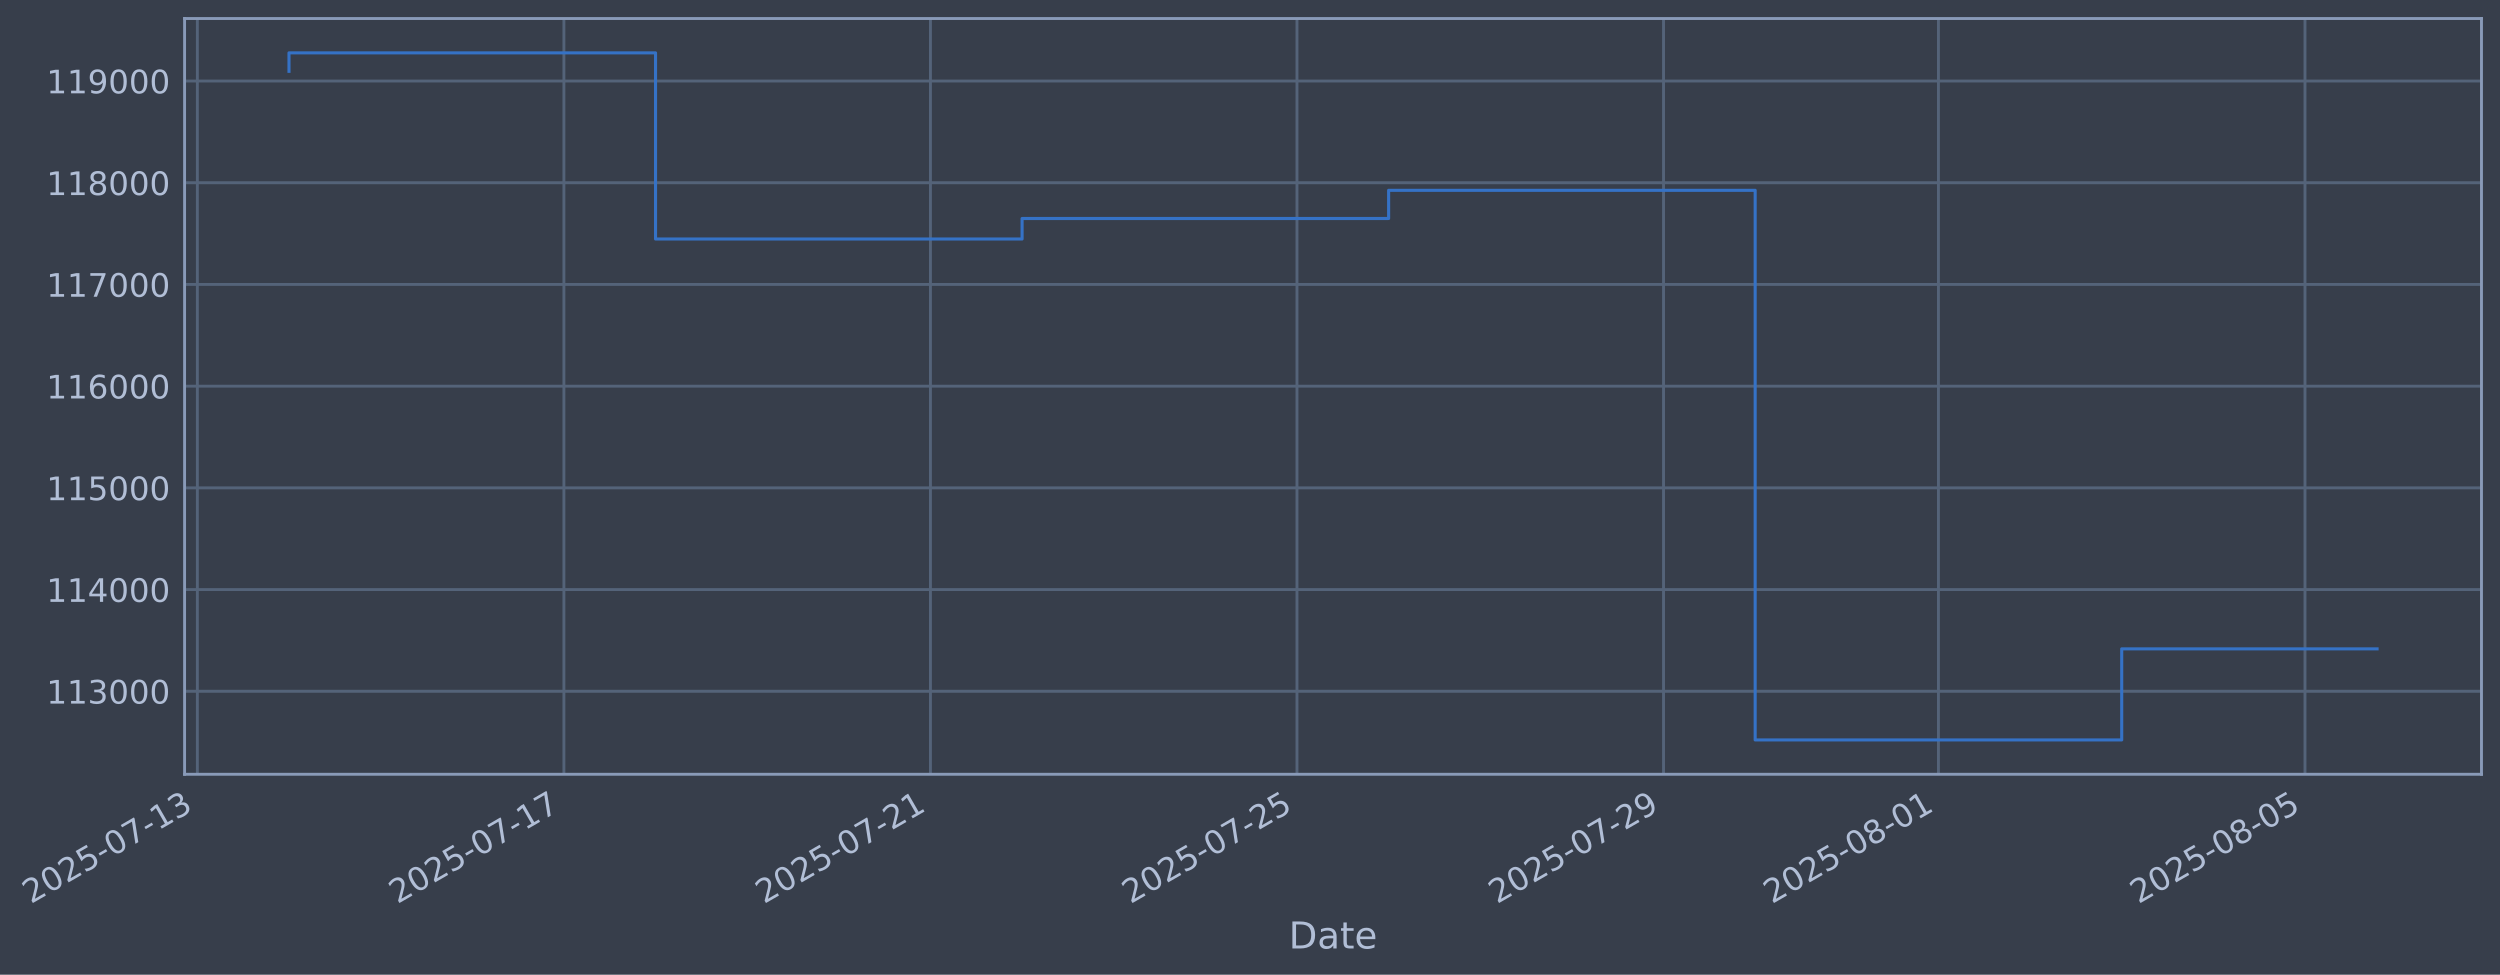
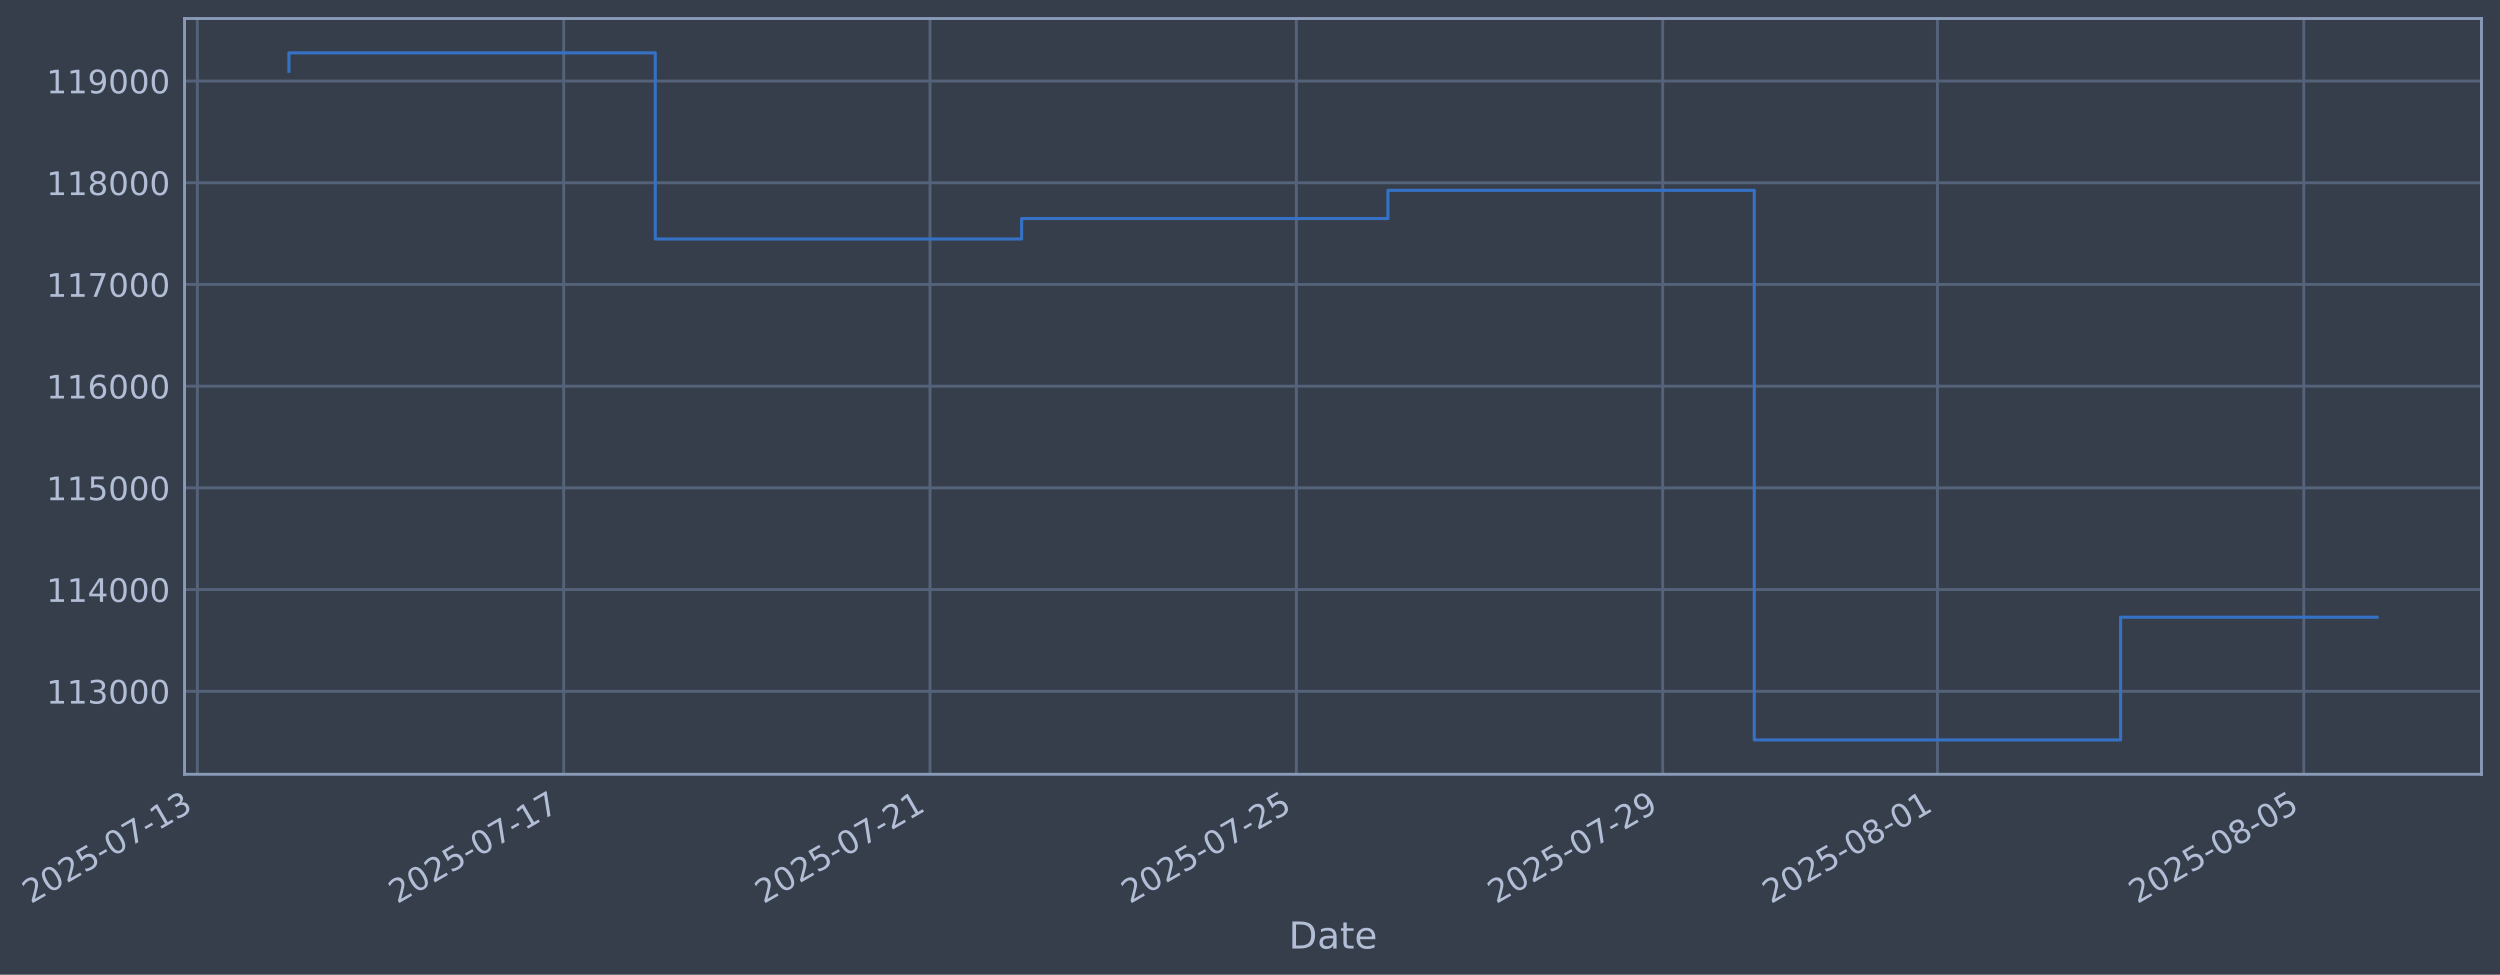
- <svg xmlns="http://www.w3.org/2000/svg" xmlns:xlink="http://www.w3.org/1999/xlink" width="971.75pt" height="378.87pt" viewBox="0 0 971.75 378.87" version="1.1">
+ <svg xmlns="http://www.w3.org/2000/svg" xmlns:xlink="http://www.w3.org/1999/xlink" width="971.728pt" height="378.87pt" viewBox="0 0 971.728 378.87" version="1.1">
  <defs>
    <style type="text/css">*{stroke-linejoin: round; stroke-linecap: butt}</style>
  </defs>
  <g id="figure_1">
    <g id="patch_1">
-       <path d="M 0 378.87  L 971.75 378.87  L 971.75 0  L 0 0  z " style="fill: #373e4b" />
+       <path d="M 0 378.87  L 971.728 378.87  L 971.728 0  L 0 0  z " style="fill: #373e4b" />
    </g>
    <g id="axes_1">
      <g id="patch_2">
-         <path d="M 71.75 300.96  L 964.55 300.96  L 964.55 7.2  L 71.75 7.2  z " style="fill: #373e4b" />
+         <path d="M 71.728 300.96  L 964.528 300.96  L 964.528 7.2  L 71.728 7.2  z " style="fill: #373e4b" />
      </g>
      <g id="matplotlib.axis_1">
        <g id="xtick_1">
          <g id="line2d_1">
-             <path d="M 76.713 300.96  L 76.713 7.2  " clip-path="url(#pefb0268286)" style="fill: none; stroke: #546379; stroke-width: 1.12; stroke-linecap: square" />
+             <path d="M 76.713 300.96  L 76.713 7.2  " clip-path="url(#paa0bf071e1)" style="fill: none; stroke: #546379; stroke-width: 1.12; stroke-linecap: square" />
          </g>
          <g id="line2d_2" />
          <g id="text_1">
            <g style="fill: #b1bed6" transform="translate(11.98702 351.4642) rotate(-30) scale(0.126 -0.126)">
              <defs>
                <path id="DejaVuSans-32" d="M 1228 531  L 3431 531  L 3431 0  L 469 0  L 469 531  Q 828 903 1448 1529  Q 2069 2156 2228 2338  Q 2531 2678 2651 2914  Q 2772 3150 2772 3378  Q 2772 3750 2511 3984  Q 2250 4219 1831 4219  Q 1534 4219 1204 4116  Q 875 4013 500 3803  L 500 4441  Q 881 4594 1212 4672  Q 1544 4750 1819 4750  Q 2544 4750 2975 4387  Q 3406 4025 3406 3419  Q 3406 3131 3298 2873  Q 3191 2616 2906 2266  Q 2828 2175 2409 1742  Q 1991 1309 1228 531  z " transform="scale(0.015625)" />
                <path id="DejaVuSans-30" d="M 2034 4250  Q 1547 4250 1301 3770  Q 1056 3291 1056 2328  Q 1056 1369 1301 889  Q 1547 409 2034 409  Q 2525 409 2770 889  Q 3016 1369 3016 2328  Q 3016 3291 2770 3770  Q 2525 4250 2034 4250  z M 2034 4750  Q 2819 4750 3233 4129  Q 3647 3509 3647 2328  Q 3647 1150 3233 529  Q 2819 -91 2034 -91  Q 1250 -91 836 529  Q 422 1150 422 2328  Q 422 3509 836 4129  Q 1250 4750 2034 4750  z " transform="scale(0.015625)" />
                <path id="DejaVuSans-35" d="M 691 4666  L 3169 4666  L 3169 4134  L 1269 4134  L 1269 2991  Q 1406 3038 1543 3061  Q 1681 3084 1819 3084  Q 2600 3084 3056 2656  Q 3513 2228 3513 1497  Q 3513 744 3044 326  Q 2575 -91 1722 -91  Q 1428 -91 1123 -41  Q 819 9 494 109  L 494 744  Q 775 591 1075 516  Q 1375 441 1709 441  Q 2250 441 2565 725  Q 2881 1009 2881 1497  Q 2881 1984 2565 2268  Q 2250 2553 1709 2553  Q 1456 2553 1204 2497  Q 953 2441 691 2322  L 691 4666  z " transform="scale(0.015625)" />
                <path id="DejaVuSans-2d" d="M 313 2009  L 1997 2009  L 1997 1497  L 313 1497  L 313 2009  z " transform="scale(0.015625)" />
                <path id="DejaVuSans-37" d="M 525 4666  L 3525 4666  L 3525 4397  L 1831 0  L 1172 0  L 2766 4134  L 525 4134  L 525 4666  z " transform="scale(0.015625)" />
                <path id="DejaVuSans-31" d="M 794 531  L 1825 531  L 1825 4091  L 703 3866  L 703 4441  L 1819 4666  L 2450 4666  L 2450 531  L 3481 531  L 3481 0  L 794 0  L 794 531  z " transform="scale(0.015625)" />
                <path id="DejaVuSans-33" d="M 2597 2516  Q 3050 2419 3304 2112  Q 3559 1806 3559 1356  Q 3559 666 3084 287  Q 2609 -91 1734 -91  Q 1441 -91 1130 -33  Q 819 25 488 141  L 488 750  Q 750 597 1062 519  Q 1375 441 1716 441  Q 2309 441 2620 675  Q 2931 909 2931 1356  Q 2931 1769 2642 2001  Q 2353 2234 1838 2234  L 1294 2234  L 1294 2753  L 1863 2753  Q 2328 2753 2575 2939  Q 2822 3125 2822 3475  Q 2822 3834 2567 4026  Q 2313 4219 1838 4219  Q 1578 4219 1281 4162  Q 984 4106 628 3988  L 628 4550  Q 988 4650 1302 4700  Q 1616 4750 1894 4750  Q 2613 4750 3031 4423  Q 3450 4097 3450 3541  Q 3450 3153 3228 2886  Q 3006 2619 2597 2516  z " transform="scale(0.015625)" />
              </defs>
              <use xlink:href="#DejaVuSans-32" />
              <use xlink:href="#DejaVuSans-30" transform="translate(63.62305 0)" />
              <use xlink:href="#DejaVuSans-32" transform="translate(127.2461 0)" />
              <use xlink:href="#DejaVuSans-35" transform="translate(190.8691 0)" />
              <use xlink:href="#DejaVuSans-2d" transform="translate(254.4922 0)" />
              <use xlink:href="#DejaVuSans-30" transform="translate(290.5762 0)" />
              <use xlink:href="#DejaVuSans-37" transform="translate(354.1992 0)" />
              <use xlink:href="#DejaVuSans-2d" transform="translate(417.8223 0)" />
              <use xlink:href="#DejaVuSans-31" transform="translate(453.9062 0)" />
              <use xlink:href="#DejaVuSans-33" transform="translate(517.5293 0)" />
            </g>
          </g>
        </g>
        <g id="xtick_2">
          <g id="line2d_3">
-             <path d="M 219.188 300.96  L 219.188 7.2  " clip-path="url(#pefb0268286)" style="fill: none; stroke: #546379; stroke-width: 1.12; stroke-linecap: square" />
+             <path d="M 219.102 300.96  L 219.102 7.2  " clip-path="url(#paa0bf071e1)" style="fill: none; stroke: #546379; stroke-width: 1.12; stroke-linecap: square" />
          </g>
          <g id="line2d_4" />
          <g id="text_2">
-             <g style="fill: #b1bed6" transform="translate(154.4623 351.4642) rotate(-30) scale(0.126 -0.126)">
+             <g style="fill: #b1bed6" transform="translate(154.3768 351.4642) rotate(-30) scale(0.126 -0.126)">
              <use xlink:href="#DejaVuSans-32" />
              <use xlink:href="#DejaVuSans-30" transform="translate(63.62305 0)" />
              <use xlink:href="#DejaVuSans-32" transform="translate(127.2461 0)" />
              <use xlink:href="#DejaVuSans-35" transform="translate(190.8691 0)" />
              <use xlink:href="#DejaVuSans-2d" transform="translate(254.4922 0)" />
              <use xlink:href="#DejaVuSans-30" transform="translate(290.5762 0)" />
              <use xlink:href="#DejaVuSans-37" transform="translate(354.1992 0)" />
              <use xlink:href="#DejaVuSans-2d" transform="translate(417.8223 0)" />
              <use xlink:href="#DejaVuSans-31" transform="translate(453.9062 0)" />
              <use xlink:href="#DejaVuSans-37" transform="translate(517.5293 0)" />
            </g>
          </g>
        </g>
        <g id="xtick_3">
          <g id="line2d_5">
-             <path d="M 361.663 300.96  L 361.663 7.2  " clip-path="url(#pefb0268286)" style="fill: none; stroke: #546379; stroke-width: 1.12; stroke-linecap: square" />
+             <path d="M 361.492 300.96  L 361.492 7.2  " clip-path="url(#paa0bf071e1)" style="fill: none; stroke: #546379; stroke-width: 1.12; stroke-linecap: square" />
          </g>
          <g id="line2d_6" />
          <g id="text_3">
-             <g style="fill: #b1bed6" transform="translate(296.9375 351.4642) rotate(-30) scale(0.126 -0.126)">
+             <g style="fill: #b1bed6" transform="translate(296.7667 351.4642) rotate(-30) scale(0.126 -0.126)">
              <use xlink:href="#DejaVuSans-32" />
              <use xlink:href="#DejaVuSans-30" transform="translate(63.62305 0)" />
              <use xlink:href="#DejaVuSans-32" transform="translate(127.2461 0)" />
              <use xlink:href="#DejaVuSans-35" transform="translate(190.8691 0)" />
              <use xlink:href="#DejaVuSans-2d" transform="translate(254.4922 0)" />
              <use xlink:href="#DejaVuSans-30" transform="translate(290.5762 0)" />
              <use xlink:href="#DejaVuSans-37" transform="translate(354.1992 0)" />
              <use xlink:href="#DejaVuSans-2d" transform="translate(417.8223 0)" />
              <use xlink:href="#DejaVuSans-32" transform="translate(453.9062 0)" />
              <use xlink:href="#DejaVuSans-31" transform="translate(517.5293 0)" />
            </g>
          </g>
        </g>
        <g id="xtick_4">
          <g id="line2d_7">
-             <path d="M 504.138 300.96  L 504.138 7.2  " clip-path="url(#pefb0268286)" style="fill: none; stroke: #546379; stroke-width: 1.12; stroke-linecap: square" />
+             <path d="M 503.882 300.96  L 503.882 7.2  " clip-path="url(#paa0bf071e1)" style="fill: none; stroke: #546379; stroke-width: 1.12; stroke-linecap: square" />
          </g>
          <g id="line2d_8" />
          <g id="text_4">
-             <g style="fill: #b1bed6" transform="translate(439.4128 351.4642) rotate(-30) scale(0.126 -0.126)">
+             <g style="fill: #b1bed6" transform="translate(439.1565 351.4642) rotate(-30) scale(0.126 -0.126)">
              <use xlink:href="#DejaVuSans-32" />
              <use xlink:href="#DejaVuSans-30" transform="translate(63.62305 0)" />
              <use xlink:href="#DejaVuSans-32" transform="translate(127.2461 0)" />
              <use xlink:href="#DejaVuSans-35" transform="translate(190.8691 0)" />
              <use xlink:href="#DejaVuSans-2d" transform="translate(254.4922 0)" />
              <use xlink:href="#DejaVuSans-30" transform="translate(290.5762 0)" />
              <use xlink:href="#DejaVuSans-37" transform="translate(354.1992 0)" />
              <use xlink:href="#DejaVuSans-2d" transform="translate(417.8223 0)" />
              <use xlink:href="#DejaVuSans-32" transform="translate(453.9062 0)" />
              <use xlink:href="#DejaVuSans-35" transform="translate(517.5293 0)" />
            </g>
          </g>
        </g>
        <g id="xtick_5">
          <g id="line2d_9">
-             <path d="M 646.614 300.96  L 646.614 7.2  " clip-path="url(#pefb0268286)" style="fill: none; stroke: #546379; stroke-width: 1.12; stroke-linecap: square" />
+             <path d="M 646.272 300.96  L 646.272 7.2  " clip-path="url(#paa0bf071e1)" style="fill: none; stroke: #546379; stroke-width: 1.12; stroke-linecap: square" />
          </g>
          <g id="line2d_10" />
          <g id="text_5">
-             <g style="fill: #b1bed6" transform="translate(581.8881 351.4642) rotate(-30) scale(0.126 -0.126)">
+             <g style="fill: #b1bed6" transform="translate(581.5464 351.4642) rotate(-30) scale(0.126 -0.126)">
              <defs>
                <path id="DejaVuSans-39" d="M 703 97  L 703 672  Q 941 559 1184 500  Q 1428 441 1663 441  Q 2288 441 2617 861  Q 2947 1281 2994 2138  Q 2813 1869 2534 1725  Q 2256 1581 1919 1581  Q 1219 1581 811 2004  Q 403 2428 403 3163  Q 403 3881 828 4315  Q 1253 4750 1959 4750  Q 2769 4750 3195 4129  Q 3622 3509 3622 2328  Q 3622 1225 3098 567  Q 2575 -91 1691 -91  Q 1453 -91 1209 -44  Q 966 3 703 97  z M 1959 2075  Q 2384 2075 2632 2365  Q 2881 2656 2881 3163  Q 2881 3666 2632 3958  Q 2384 4250 1959 4250  Q 1534 4250 1286 3958  Q 1038 3666 1038 3163  Q 1038 2656 1286 2365  Q 1534 2075 1959 2075  z " transform="scale(0.015625)" />
              </defs>
              <use xlink:href="#DejaVuSans-32" />
              <use xlink:href="#DejaVuSans-30" transform="translate(63.62305 0)" />
              <use xlink:href="#DejaVuSans-32" transform="translate(127.2461 0)" />
              <use xlink:href="#DejaVuSans-35" transform="translate(190.8691 0)" />
              <use xlink:href="#DejaVuSans-2d" transform="translate(254.4922 0)" />
              <use xlink:href="#DejaVuSans-30" transform="translate(290.5762 0)" />
              <use xlink:href="#DejaVuSans-37" transform="translate(354.1992 0)" />
              <use xlink:href="#DejaVuSans-2d" transform="translate(417.8223 0)" />
              <use xlink:href="#DejaVuSans-32" transform="translate(453.9062 0)" />
              <use xlink:href="#DejaVuSans-39" transform="translate(517.5293 0)" />
            </g>
          </g>
        </g>
        <g id="xtick_6">
          <g id="line2d_11">
-             <path d="M 753.47 300.96  L 753.47 7.2  " clip-path="url(#pefb0268286)" style="fill: none; stroke: #546379; stroke-width: 1.12; stroke-linecap: square" />
+             <path d="M 753.064 300.96  L 753.064 7.2  " clip-path="url(#paa0bf071e1)" style="fill: none; stroke: #546379; stroke-width: 1.12; stroke-linecap: square" />
          </g>
          <g id="line2d_12" />
          <g id="text_6">
-             <g style="fill: #b1bed6" transform="translate(688.7445 351.4642) rotate(-30) scale(0.126 -0.126)">
+             <g style="fill: #b1bed6" transform="translate(688.3387 351.4642) rotate(-30) scale(0.126 -0.126)">
              <defs>
                <path id="DejaVuSans-38" d="M 2034 2216  Q 1584 2216 1326 1975  Q 1069 1734 1069 1313  Q 1069 891 1326 650  Q 1584 409 2034 409  Q 2484 409 2743 651  Q 3003 894 3003 1313  Q 3003 1734 2745 1975  Q 2488 2216 2034 2216  z M 1403 2484  Q 997 2584 770 2862  Q 544 3141 544 3541  Q 544 4100 942 4425  Q 1341 4750 2034 4750  Q 2731 4750 3128 4425  Q 3525 4100 3525 3541  Q 3525 3141 3298 2862  Q 3072 2584 2669 2484  Q 3125 2378 3379 2068  Q 3634 1759 3634 1313  Q 3634 634 3220 271  Q 2806 -91 2034 -91  Q 1263 -91 848 271  Q 434 634 434 1313  Q 434 1759 690 2068  Q 947 2378 1403 2484  z M 1172 3481  Q 1172 3119 1398 2916  Q 1625 2713 2034 2713  Q 2441 2713 2670 2916  Q 2900 3119 2900 3481  Q 2900 3844 2670 4047  Q 2441 4250 2034 4250  Q 1625 4250 1398 4047  Q 1172 3844 1172 3481  z " transform="scale(0.015625)" />
              </defs>
              <use xlink:href="#DejaVuSans-32" />
              <use xlink:href="#DejaVuSans-30" transform="translate(63.62305 0)" />
              <use xlink:href="#DejaVuSans-32" transform="translate(127.2461 0)" />
              <use xlink:href="#DejaVuSans-35" transform="translate(190.8691 0)" />
              <use xlink:href="#DejaVuSans-2d" transform="translate(254.4922 0)" />
              <use xlink:href="#DejaVuSans-30" transform="translate(290.5762 0)" />
              <use xlink:href="#DejaVuSans-38" transform="translate(354.1992 0)" />
              <use xlink:href="#DejaVuSans-2d" transform="translate(417.8223 0)" />
              <use xlink:href="#DejaVuSans-30" transform="translate(453.9062 0)" />
              <use xlink:href="#DejaVuSans-31" transform="translate(517.5293 0)" />
            </g>
          </g>
        </g>
        <g id="xtick_7">
          <g id="line2d_13">
-             <path d="M 895.945 300.96  L 895.945 7.2  " clip-path="url(#pefb0268286)" style="fill: none; stroke: #546379; stroke-width: 1.12; stroke-linecap: square" />
+             <path d="M 895.454 300.96  L 895.454 7.2  " clip-path="url(#paa0bf071e1)" style="fill: none; stroke: #546379; stroke-width: 1.12; stroke-linecap: square" />
          </g>
          <g id="line2d_14" />
          <g id="text_7">
-             <g style="fill: #b1bed6" transform="translate(831.2198 351.4642) rotate(-30) scale(0.126 -0.126)">
+             <g style="fill: #b1bed6" transform="translate(830.7286 351.4642) rotate(-30) scale(0.126 -0.126)">
              <use xlink:href="#DejaVuSans-32" />
              <use xlink:href="#DejaVuSans-30" transform="translate(63.62305 0)" />
              <use xlink:href="#DejaVuSans-32" transform="translate(127.2461 0)" />
              <use xlink:href="#DejaVuSans-35" transform="translate(190.8691 0)" />
              <use xlink:href="#DejaVuSans-2d" transform="translate(254.4922 0)" />
              <use xlink:href="#DejaVuSans-30" transform="translate(290.5762 0)" />
              <use xlink:href="#DejaVuSans-38" transform="translate(354.1992 0)" />
              <use xlink:href="#DejaVuSans-2d" transform="translate(417.8223 0)" />
              <use xlink:href="#DejaVuSans-30" transform="translate(453.9062 0)" />
              <use xlink:href="#DejaVuSans-35" transform="translate(517.5293 0)" />
            </g>
          </g>
        </g>
        <g id="text_8">
-           <g style="fill: #b1bed6" transform="translate(500.9404 368.6753) scale(0.144 -0.144)">
+           <g style="fill: #b1bed6" transform="translate(500.919 368.6753) scale(0.144 -0.144)">
            <defs>
              <path id="DejaVuSans-44" d="M 1259 4147  L 1259 519  L 2022 519  Q 2988 519 3436 956  Q 3884 1394 3884 2338  Q 3884 3275 3436 3711  Q 2988 4147 2022 4147  L 1259 4147  z M 628 4666  L 1925 4666  Q 3281 4666 3915 4102  Q 4550 3538 4550 2338  Q 4550 1131 3912 565  Q 3275 0 1925 0  L 628 0  L 628 4666  z " transform="scale(0.015625)" />
              <path id="DejaVuSans-61" d="M 2194 1759  Q 1497 1759 1228 1600  Q 959 1441 959 1056  Q 959 750 1161 570  Q 1363 391 1709 391  Q 2188 391 2477 730  Q 2766 1069 2766 1631  L 2766 1759  L 2194 1759  z M 3341 1997  L 3341 0  L 2766 0  L 2766 531  Q 2569 213 2275 61  Q 1981 -91 1556 -91  Q 1019 -91 701 211  Q 384 513 384 1019  Q 384 1609 779 1909  Q 1175 2209 1959 2209  L 2766 2209  L 2766 2266  Q 2766 2663 2505 2880  Q 2244 3097 1772 3097  Q 1472 3097 1187 3025  Q 903 2953 641 2809  L 641 3341  Q 956 3463 1253 3523  Q 1550 3584 1831 3584  Q 2591 3584 2966 3190  Q 3341 2797 3341 1997  z " transform="scale(0.015625)" />
              <path id="DejaVuSans-74" d="M 1172 4494  L 1172 3500  L 2356 3500  L 2356 3053  L 1172 3053  L 1172 1153  Q 1172 725 1289 603  Q 1406 481 1766 481  L 2356 481  L 2356 0  L 1766 0  Q 1100 0 847 248  Q 594 497 594 1153  L 594 3053  L 172 3053  L 172 3500  L 594 3500  L 594 4494  L 1172 4494  z " transform="scale(0.015625)" />
              <path id="DejaVuSans-65" d="M 3597 1894  L 3597 1613  L 953 1613  Q 991 1019 1311 708  Q 1631 397 2203 397  Q 2534 397 2845 478  Q 3156 559 3463 722  L 3463 178  Q 3153 47 2828 -22  Q 2503 -91 2169 -91  Q 1331 -91 842 396  Q 353 884 353 1716  Q 353 2575 817 3079  Q 1281 3584 2069 3584  Q 2775 3584 3186 3129  Q 3597 2675 3597 1894  z M 3022 2063  Q 3016 2534 2758 2815  Q 2500 3097 2075 3097  Q 1594 3097 1305 2825  Q 1016 2553 972 2059  L 3022 2063  z " transform="scale(0.015625)" />
            </defs>
            <use xlink:href="#DejaVuSans-44" />
            <use xlink:href="#DejaVuSans-61" transform="translate(77.00195 0)" />
            <use xlink:href="#DejaVuSans-74" transform="translate(138.2812 0)" />
            <use xlink:href="#DejaVuSans-65" transform="translate(177.4902 0)" />
          </g>
        </g>
      </g>
      <g id="matplotlib.axis_2">
        <g id="ytick_1">
          <g id="line2d_15">
-             <path d="M 71.75 268.698  L 964.55 268.698  " clip-path="url(#pefb0268286)" style="fill: none; stroke: #546379; stroke-width: 1.12; stroke-linecap: square" />
+             <path d="M 71.728 268.698  L 964.528 268.698  " clip-path="url(#paa0bf071e1)" style="fill: none; stroke: #546379; stroke-width: 1.12; stroke-linecap: square" />
          </g>
          <g id="line2d_16" />
          <g id="text_9">
-             <g style="fill: #b1bed6" transform="translate(18.04902 273.4854) scale(0.126 -0.126)">
+             <g style="fill: #b1bed6" transform="translate(18.02766 273.4854) scale(0.126 -0.126)">
              <use xlink:href="#DejaVuSans-31" />
              <use xlink:href="#DejaVuSans-31" transform="translate(63.62305 0)" />
              <use xlink:href="#DejaVuSans-33" transform="translate(127.2461 0)" />
              <use xlink:href="#DejaVuSans-30" transform="translate(190.8691 0)" />
              <use xlink:href="#DejaVuSans-30" transform="translate(254.4922 0)" />
              <use xlink:href="#DejaVuSans-30" transform="translate(318.1152 0)" />
            </g>
          </g>
        </g>
        <g id="ytick_2">
          <g id="line2d_17">
-             <path d="M 71.75 229.165  L 964.55 229.165  " clip-path="url(#pefb0268286)" style="fill: none; stroke: #546379; stroke-width: 1.12; stroke-linecap: square" />
+             <path d="M 71.728 229.165  L 964.528 229.165  " clip-path="url(#paa0bf071e1)" style="fill: none; stroke: #546379; stroke-width: 1.12; stroke-linecap: square" />
          </g>
          <g id="line2d_18" />
          <g id="text_10">
-             <g style="fill: #b1bed6" transform="translate(18.04902 233.952) scale(0.126 -0.126)">
+             <g style="fill: #b1bed6" transform="translate(18.02766 233.952) scale(0.126 -0.126)">
              <defs>
                <path id="DejaVuSans-34" d="M 2419 4116  L 825 1625  L 2419 1625  L 2419 4116  z M 2253 4666  L 3047 4666  L 3047 1625  L 3713 1625  L 3713 1100  L 3047 1100  L 3047 0  L 2419 0  L 2419 1100  L 313 1100  L 313 1709  L 2253 4666  z " transform="scale(0.015625)" />
              </defs>
              <use xlink:href="#DejaVuSans-31" />
              <use xlink:href="#DejaVuSans-31" transform="translate(63.62305 0)" />
              <use xlink:href="#DejaVuSans-34" transform="translate(127.2461 0)" />
              <use xlink:href="#DejaVuSans-30" transform="translate(190.8691 0)" />
              <use xlink:href="#DejaVuSans-30" transform="translate(254.4922 0)" />
              <use xlink:href="#DejaVuSans-30" transform="translate(318.1152 0)" />
            </g>
          </g>
        </g>
        <g id="ytick_3">
          <g id="line2d_19">
-             <path d="M 71.75 189.631  L 964.55 189.631  " clip-path="url(#pefb0268286)" style="fill: none; stroke: #546379; stroke-width: 1.12; stroke-linecap: square" />
+             <path d="M 71.728 189.631  L 964.528 189.631  " clip-path="url(#paa0bf071e1)" style="fill: none; stroke: #546379; stroke-width: 1.12; stroke-linecap: square" />
          </g>
          <g id="line2d_20" />
          <g id="text_11">
-             <g style="fill: #b1bed6" transform="translate(18.04902 194.4185) scale(0.126 -0.126)">
+             <g style="fill: #b1bed6" transform="translate(18.02766 194.4185) scale(0.126 -0.126)">
              <use xlink:href="#DejaVuSans-31" />
              <use xlink:href="#DejaVuSans-31" transform="translate(63.62305 0)" />
              <use xlink:href="#DejaVuSans-35" transform="translate(127.2461 0)" />
              <use xlink:href="#DejaVuSans-30" transform="translate(190.8691 0)" />
              <use xlink:href="#DejaVuSans-30" transform="translate(254.4922 0)" />
              <use xlink:href="#DejaVuSans-30" transform="translate(318.1152 0)" />
            </g>
          </g>
        </g>
        <g id="ytick_4">
          <g id="line2d_21">
-             <path d="M 71.75 150.098  L 964.55 150.098  " clip-path="url(#pefb0268286)" style="fill: none; stroke: #546379; stroke-width: 1.12; stroke-linecap: square" />
+             <path d="M 71.728 150.098  L 964.528 150.098  " clip-path="url(#paa0bf071e1)" style="fill: none; stroke: #546379; stroke-width: 1.12; stroke-linecap: square" />
          </g>
          <g id="line2d_22" />
          <g id="text_12">
-             <g style="fill: #b1bed6" transform="translate(18.04902 154.885) scale(0.126 -0.126)">
+             <g style="fill: #b1bed6" transform="translate(18.02766 154.885) scale(0.126 -0.126)">
              <defs>
                <path id="DejaVuSans-36" d="M 2113 2584  Q 1688 2584 1439 2293  Q 1191 2003 1191 1497  Q 1191 994 1439 701  Q 1688 409 2113 409  Q 2538 409 2786 701  Q 3034 994 3034 1497  Q 3034 2003 2786 2293  Q 2538 2584 2113 2584  z M 3366 4563  L 3366 3988  Q 3128 4100 2886 4159  Q 2644 4219 2406 4219  Q 1781 4219 1451 3797  Q 1122 3375 1075 2522  Q 1259 2794 1537 2939  Q 1816 3084 2150 3084  Q 2853 3084 3261 2657  Q 3669 2231 3669 1497  Q 3669 778 3244 343  Q 2819 -91 2113 -91  Q 1303 -91 875 529  Q 447 1150 447 2328  Q 447 3434 972 4092  Q 1497 4750 2381 4750  Q 2619 4750 2861 4703  Q 3103 4656 3366 4563  z " transform="scale(0.015625)" />
              </defs>
              <use xlink:href="#DejaVuSans-31" />
              <use xlink:href="#DejaVuSans-31" transform="translate(63.62305 0)" />
              <use xlink:href="#DejaVuSans-36" transform="translate(127.2461 0)" />
              <use xlink:href="#DejaVuSans-30" transform="translate(190.8691 0)" />
              <use xlink:href="#DejaVuSans-30" transform="translate(254.4922 0)" />
              <use xlink:href="#DejaVuSans-30" transform="translate(318.1152 0)" />
            </g>
          </g>
        </g>
        <g id="ytick_5">
          <g id="line2d_23">
-             <path d="M 71.75 110.565  L 964.55 110.565  " clip-path="url(#pefb0268286)" style="fill: none; stroke: #546379; stroke-width: 1.12; stroke-linecap: square" />
+             <path d="M 71.728 110.565  L 964.528 110.565  " clip-path="url(#paa0bf071e1)" style="fill: none; stroke: #546379; stroke-width: 1.12; stroke-linecap: square" />
          </g>
          <g id="line2d_24" />
          <g id="text_13">
-             <g style="fill: #b1bed6" transform="translate(18.04902 115.3515) scale(0.126 -0.126)">
+             <g style="fill: #b1bed6" transform="translate(18.02766 115.3515) scale(0.126 -0.126)">
              <use xlink:href="#DejaVuSans-31" />
              <use xlink:href="#DejaVuSans-31" transform="translate(63.62305 0)" />
              <use xlink:href="#DejaVuSans-37" transform="translate(127.2461 0)" />
              <use xlink:href="#DejaVuSans-30" transform="translate(190.8691 0)" />
              <use xlink:href="#DejaVuSans-30" transform="translate(254.4922 0)" />
              <use xlink:href="#DejaVuSans-30" transform="translate(318.1152 0)" />
            </g>
          </g>
        </g>
        <g id="ytick_6">
          <g id="line2d_25">
-             <path d="M 71.75 71.031  L 964.55 71.031  " clip-path="url(#pefb0268286)" style="fill: none; stroke: #546379; stroke-width: 1.12; stroke-linecap: square" />
+             <path d="M 71.728 71.031  L 964.528 71.031  " clip-path="url(#paa0bf071e1)" style="fill: none; stroke: #546379; stroke-width: 1.12; stroke-linecap: square" />
          </g>
          <g id="line2d_26" />
          <g id="text_14">
-             <g style="fill: #b1bed6" transform="translate(18.04902 75.81806) scale(0.126 -0.126)">
+             <g style="fill: #b1bed6" transform="translate(18.02766 75.81806) scale(0.126 -0.126)">
              <use xlink:href="#DejaVuSans-31" />
              <use xlink:href="#DejaVuSans-31" transform="translate(63.62305 0)" />
              <use xlink:href="#DejaVuSans-38" transform="translate(127.2461 0)" />
              <use xlink:href="#DejaVuSans-30" transform="translate(190.8691 0)" />
              <use xlink:href="#DejaVuSans-30" transform="translate(254.4922 0)" />
              <use xlink:href="#DejaVuSans-30" transform="translate(318.1152 0)" />
            </g>
          </g>
        </g>
        <g id="ytick_7">
          <g id="line2d_27">
-             <path d="M 71.75 31.498  L 964.55 31.498  " clip-path="url(#pefb0268286)" style="fill: none; stroke: #546379; stroke-width: 1.12; stroke-linecap: square" />
+             <path d="M 71.728 31.498  L 964.528 31.498  " clip-path="url(#paa0bf071e1)" style="fill: none; stroke: #546379; stroke-width: 1.12; stroke-linecap: square" />
          </g>
          <g id="line2d_28" />
          <g id="text_15">
-             <g style="fill: #b1bed6" transform="translate(18.04902 36.28458) scale(0.126 -0.126)">
+             <g style="fill: #b1bed6" transform="translate(18.02766 36.28458) scale(0.126 -0.126)">
              <use xlink:href="#DejaVuSans-31" />
              <use xlink:href="#DejaVuSans-31" transform="translate(63.62305 0)" />
              <use xlink:href="#DejaVuSans-39" transform="translate(127.2461 0)" />
              <use xlink:href="#DejaVuSans-30" transform="translate(190.8691 0)" />
              <use xlink:href="#DejaVuSans-30" transform="translate(254.4922 0)" />
              <use xlink:href="#DejaVuSans-30" transform="translate(318.1152 0)" />
            </g>
          </g>
        </g>
      </g>
      <g id="line2d_29">
-         <path d="M 112.331 27.726  L 112.331 20.553  L 254.807 20.553  L 254.807 92.901  L 397.282 92.901  L 397.282 84.934  L 539.757 84.934  L 539.757 73.974  L 682.232 73.974  L 682.232 287.607  L 824.708 287.607  L 824.708 252.212  L 923.968 252.212  " clip-path="url(#pefb0268286)" style="fill: none; stroke: #3572c6; stroke-width: 1.2; stroke-linecap: square" />
+         <path d="M 112.31 27.726  L 112.31 20.553  L 254.7 20.553  L 254.7 92.901  L 397.09 92.901  L 397.09 84.934  L 539.479 84.934  L 539.479 73.974  L 681.869 73.974  L 681.869 287.607  L 824.259 287.607  L 824.259 239.917  L 923.946 239.917  " clip-path="url(#paa0bf071e1)" style="fill: none; stroke: #3572c6; stroke-width: 1.2; stroke-linecap: square" />
      </g>
      <g id="patch_3">
-         <path d="M 71.75 300.96  L 71.75 7.2  " style="fill: none; stroke: #899ab8; stroke-width: 1.12; stroke-linejoin: miter; stroke-linecap: square" />
+         <path d="M 71.728 300.96  L 71.728 7.2  " style="fill: none; stroke: #899ab8; stroke-width: 1.12; stroke-linejoin: miter; stroke-linecap: square" />
      </g>
      <g id="patch_4">
-         <path d="M 964.55 300.96  L 964.55 7.2  " style="fill: none; stroke: #899ab8; stroke-width: 1.12; stroke-linejoin: miter; stroke-linecap: square" />
+         <path d="M 964.528 300.96  L 964.528 7.2  " style="fill: none; stroke: #899ab8; stroke-width: 1.12; stroke-linejoin: miter; stroke-linecap: square" />
      </g>
      <g id="patch_5">
-         <path d="M 71.75 300.96  L 964.55 300.96  " style="fill: none; stroke: #899ab8; stroke-width: 1.12; stroke-linejoin: miter; stroke-linecap: square" />
+         <path d="M 71.728 300.96  L 964.528 300.96  " style="fill: none; stroke: #899ab8; stroke-width: 1.12; stroke-linejoin: miter; stroke-linecap: square" />
      </g>
      <g id="patch_6">
-         <path d="M 71.75 7.2  L 964.55 7.2  " style="fill: none; stroke: #899ab8; stroke-width: 1.12; stroke-linejoin: miter; stroke-linecap: square" />
+         <path d="M 71.728 7.2  L 964.528 7.2  " style="fill: none; stroke: #899ab8; stroke-width: 1.12; stroke-linejoin: miter; stroke-linecap: square" />
      </g>
    </g>
  </g>
  <defs>
-     <clipPath id="pefb0268286">
-       <rect x="71.75" y="7.2" width="892.8" height="293.76" />
+     <clipPath id="paa0bf071e1">
+       <rect x="71.728" y="7.2" width="892.8" height="293.76" />
    </clipPath>
  </defs>
</svg>
